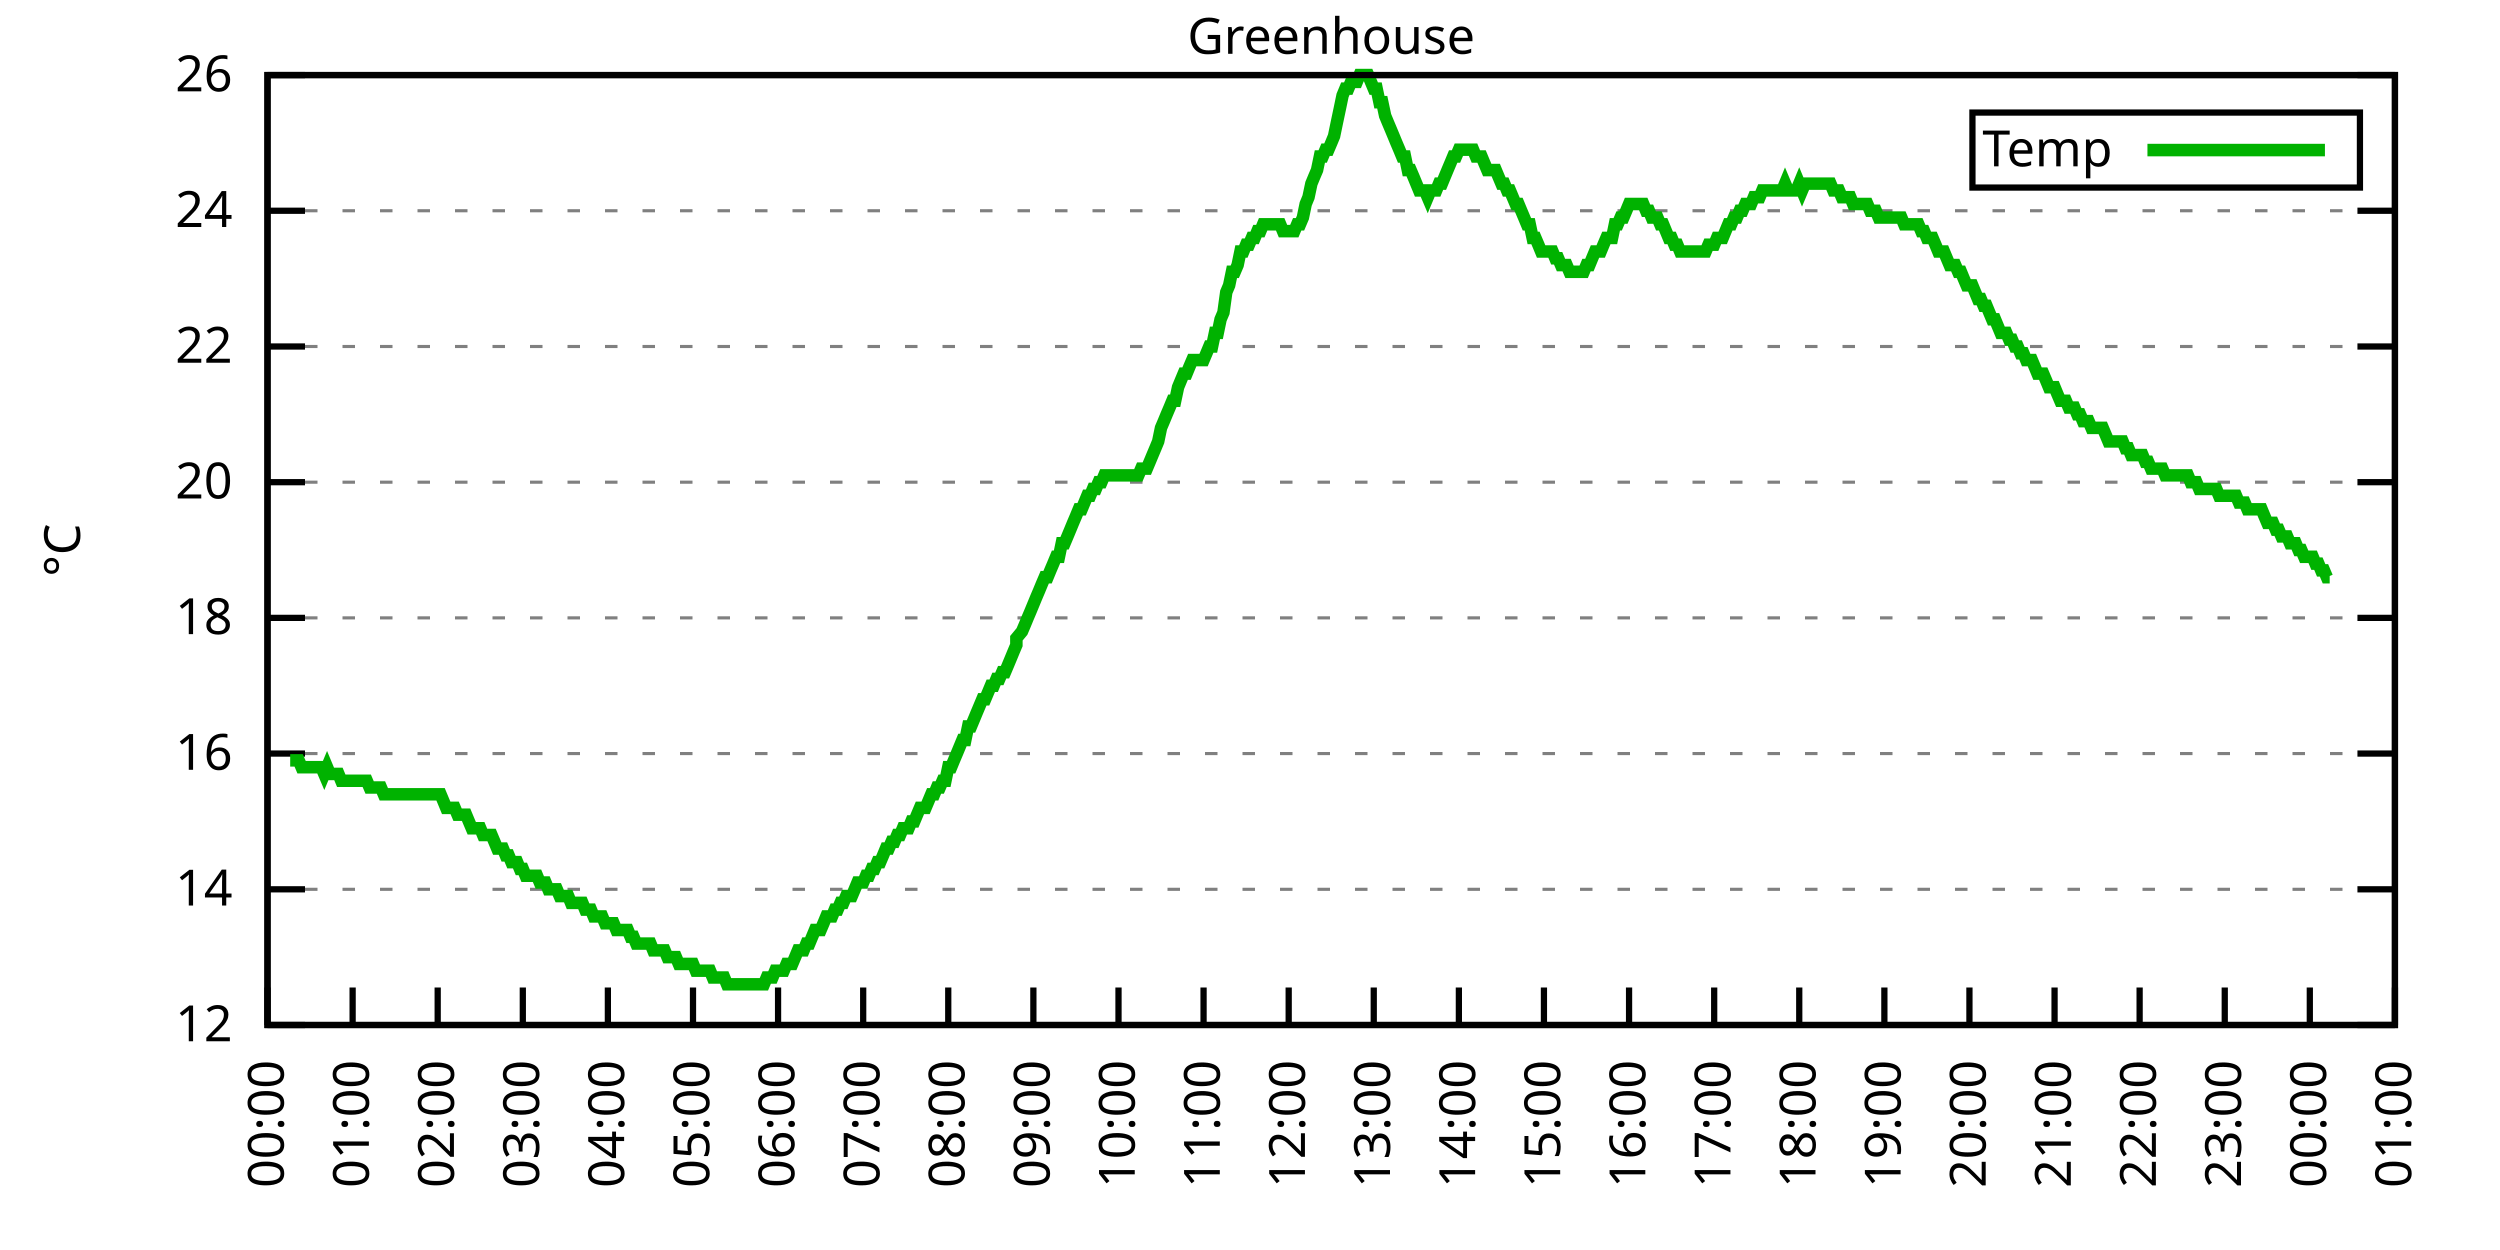
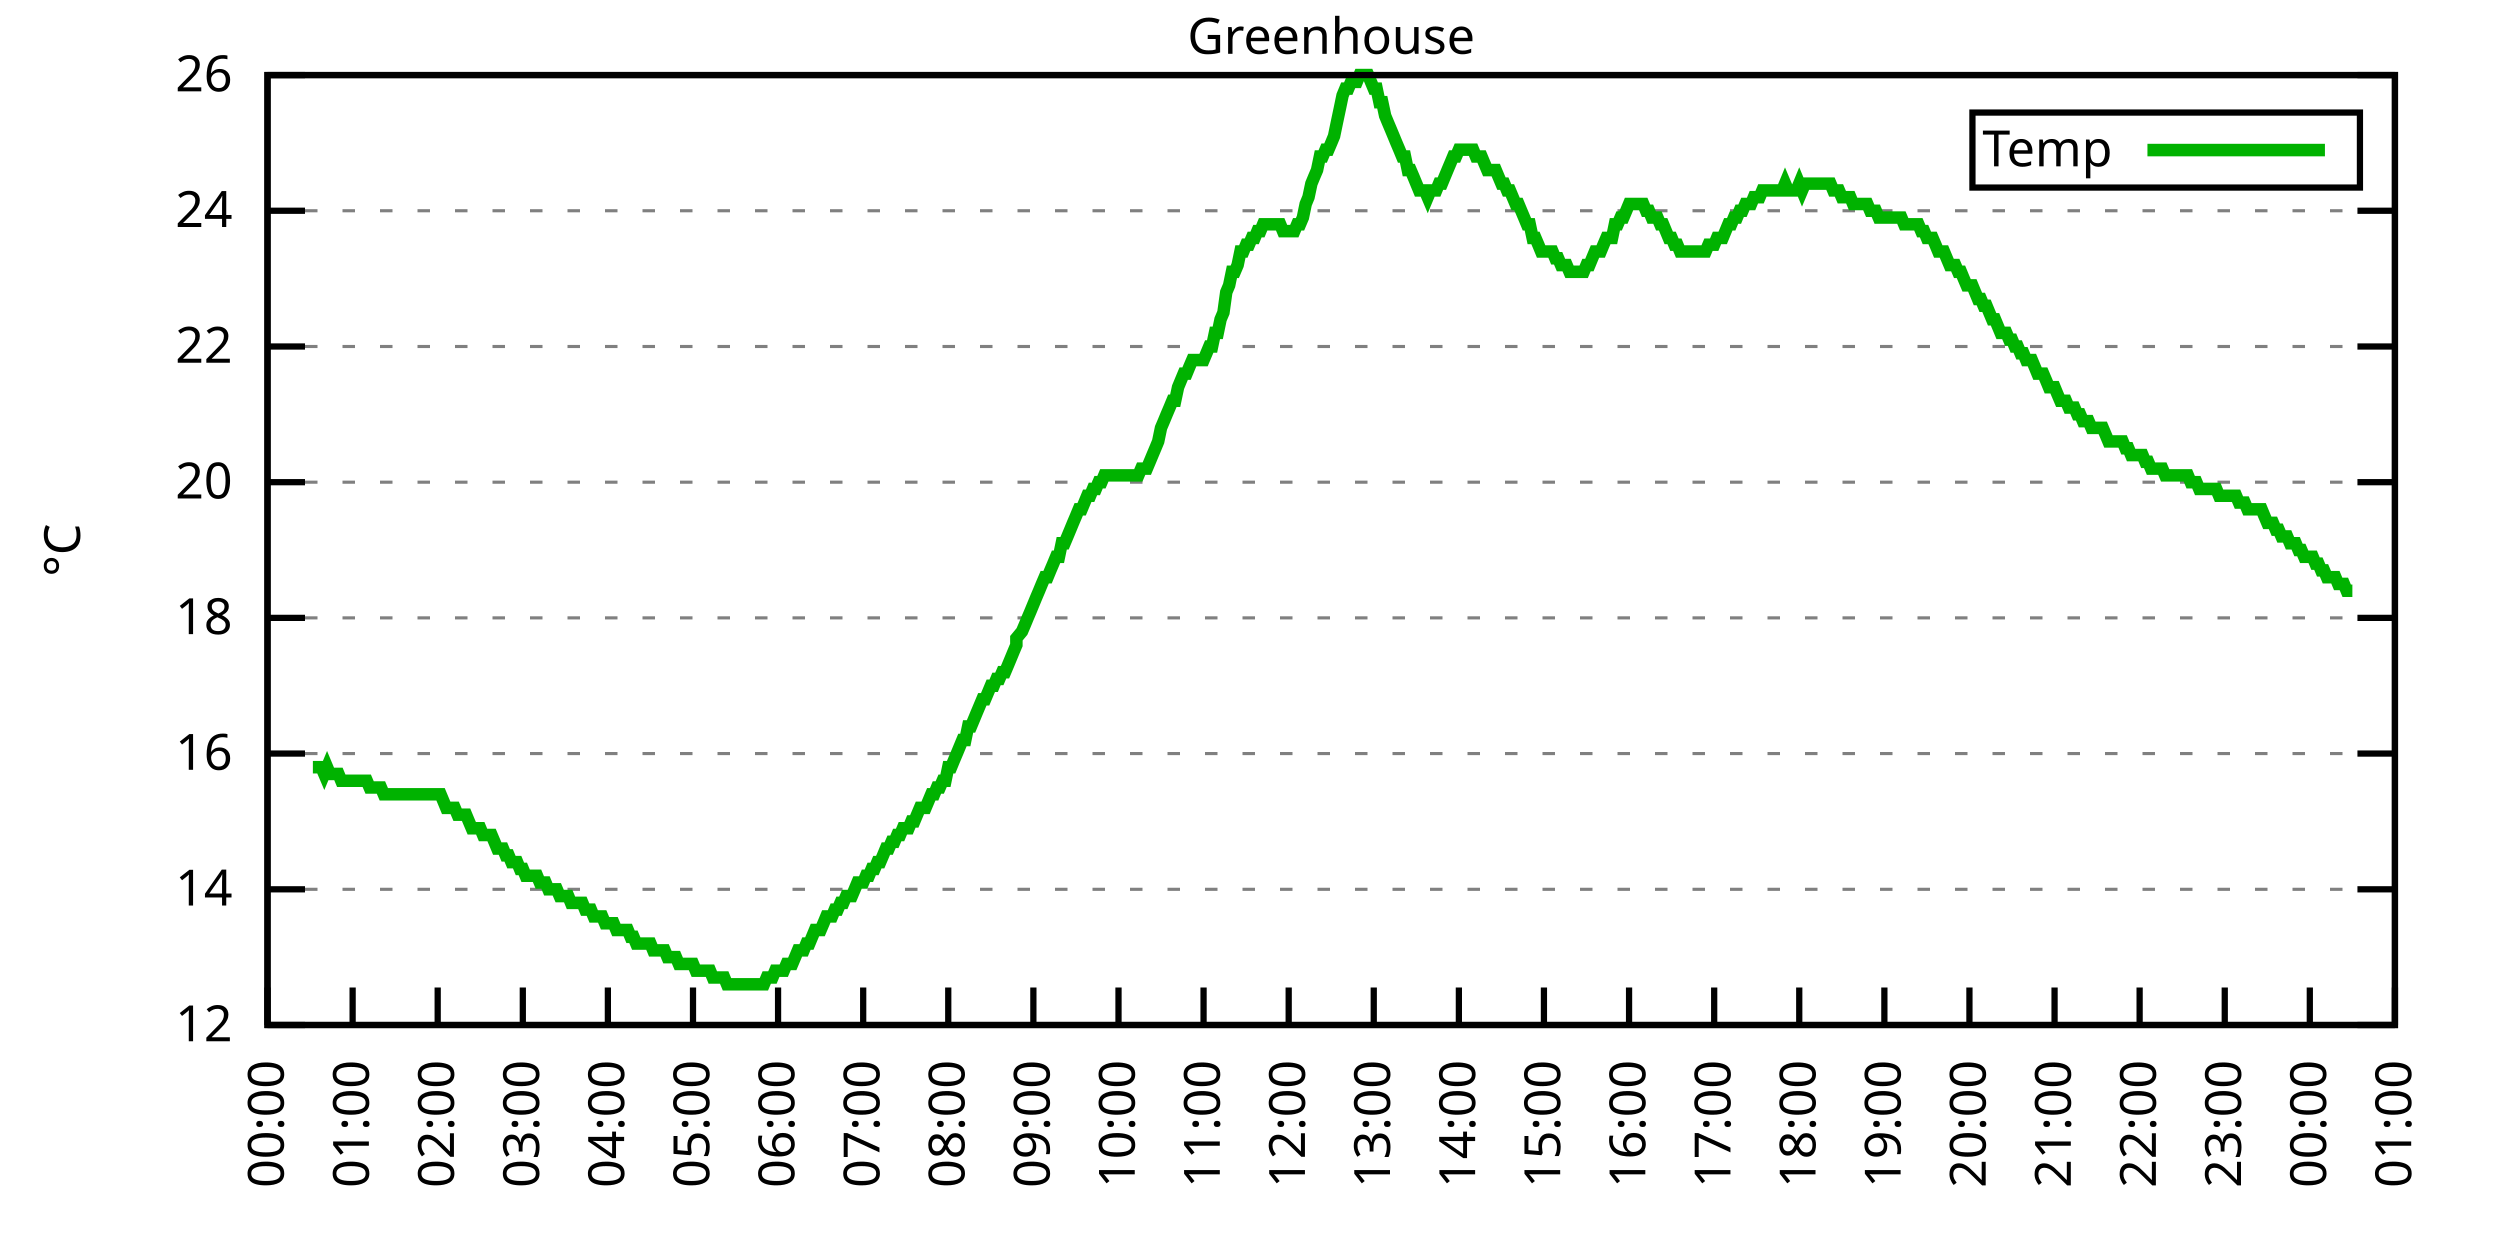
<svg xmlns="http://www.w3.org/2000/svg" xmlns:xlink="http://www.w3.org/1999/xlink" width="400" height="200" viewBox="0 0 400 200">
  <g id="gnuplot_canvas">
    <rect x="0" y="0" width="400" height="200" fill="none" />
    <defs>
      <circle id="gpDot" r="0.5" stroke-width="0.5" stroke="currentColor" />
      <path id="gpPt0" stroke-width="0.333" stroke="currentColor" d="M-1,0 h2 M0,-1 v2" />
      <path id="gpPt1" stroke-width="0.333" stroke="currentColor" d="M-1,-1 L1,1 M1,-1 L-1,1" />
      <path id="gpPt2" stroke-width="0.333" stroke="currentColor" d="M-1,0 L1,0 M0,-1 L0,1 M-1,-1 L1,1 M-1,1 L1,-1" />
      <rect id="gpPt3" stroke-width="0.333" stroke="currentColor" x="-1" y="-1" width="2" height="2" />
      <rect id="gpPt4" stroke-width="0.333" stroke="currentColor" fill="currentColor" x="-1" y="-1" width="2" height="2" />
      <circle id="gpPt5" stroke-width="0.333" stroke="currentColor" cx="0" cy="0" r="1" />
      <use xlink:href="#gpPt5" id="gpPt6" fill="currentColor" stroke="none" />
      <path id="gpPt7" stroke-width="0.333" stroke="currentColor" d="M0,-1.33 L-1.33,0.67 L1.33,0.67 z" />
      <use xlink:href="#gpPt7" id="gpPt8" fill="currentColor" stroke="none" />
      <use xlink:href="#gpPt7" id="gpPt9" stroke="currentColor" transform="rotate(180)" />
      <use xlink:href="#gpPt9" id="gpPt10" fill="currentColor" stroke="none" />
      <use xlink:href="#gpPt3" id="gpPt11" stroke="currentColor" transform="rotate(45)" />
      <use xlink:href="#gpPt11" id="gpPt12" fill="currentColor" stroke="none" />
      <path id="gpPt13" stroke-width="0.333" stroke="currentColor" d="M0,1.330 L1.265,0.411 L0.782,-1.067 L-0.782,-1.076 L-1.265,0.411 z" />
      <use xlink:href="#gpPt13" id="gpPt14" fill="currentColor" stroke="none" />
      <filter id="textbox" filterUnits="objectBoundingBox" x="0" y="0" height="1" width="1">
        <feFlood flood-color="white" flood-opacity="1" result="bgnd" />
        <feComposite in="SourceGraphic" in2="bgnd" operator="atop" />
      </filter>
      <filter id="greybox" filterUnits="objectBoundingBox" x="0" y="0" height="1" width="1">
        <feFlood flood-color="lightgrey" flood-opacity="1" result="grey" />
        <feComposite in="SourceGraphic" in2="grey" operator="atop" />
      </filter>
    </defs>
    <g fill="none" color="white" stroke="currentColor" stroke-width="1.00" stroke-linecap="butt" stroke-linejoin="miter">
</g>
    <g fill="none" color="black" stroke="currentColor" stroke-width="1.00" stroke-linecap="butt" stroke-linejoin="miter">
      <g stroke="none" shape-rendering="crispEdges">
        <polygon fill="rgb(255, 255, 255)" points="42.80,164.00 383.18,164.00 383.18,12.02 42.80,12.02 " />
      </g>
    </g>
    <g fill="none" color="black" stroke="currentColor" stroke-width="1.00" stroke-linecap="butt" stroke-linejoin="miter">
</g>
    <g fill="none" color="black" stroke="black" stroke-width="0.50" stroke-linecap="butt" stroke-linejoin="miter">
</g>
    <g fill="none" color="gray" stroke="currentColor" stroke-width="0.50" stroke-linecap="butt" stroke-linejoin="miter">
      <path stroke="gray" stroke-dasharray="2,4" class="gridline" d="M42.80,164.00 L383.19,164.00  " />
    </g>
    <g fill="none" color="gray" stroke="gray" stroke-width="1.00" stroke-linecap="butt" stroke-linejoin="miter">
</g>
    <g fill="none" color="black" stroke="currentColor" stroke-width="1.00" stroke-linecap="butt" stroke-linejoin="miter">
      <path stroke="black" d="M42.80,164.00 L48.80,164.00 M383.19,164.00 L377.19,164.00  " />
      <g transform="translate(37.20,166.60)" stroke="none" fill="black" font-family="Sans" font-size="8.00" text-anchor="end">
        <text>
          <tspan font-family="Sans"> 12</tspan>
        </text>
      </g>
    </g>
    <g fill="none" color="black" stroke="currentColor" stroke-width="1.00" stroke-linecap="butt" stroke-linejoin="miter">
</g>
    <g fill="none" color="black" stroke="black" stroke-width="0.50" stroke-linecap="butt" stroke-linejoin="miter">
</g>
    <g fill="none" color="gray" stroke="currentColor" stroke-width="0.50" stroke-linecap="butt" stroke-linejoin="miter">
      <path stroke="gray" stroke-dasharray="2,4" class="gridline" d="M42.80,142.29 L383.19,142.29  " />
    </g>
    <g fill="none" color="gray" stroke="gray" stroke-width="1.00" stroke-linecap="butt" stroke-linejoin="miter">
</g>
    <g fill="none" color="black" stroke="currentColor" stroke-width="1.00" stroke-linecap="butt" stroke-linejoin="miter">
      <path stroke="black" d="M42.80,142.29 L48.80,142.29 M383.19,142.29 L377.19,142.29  " />
      <g transform="translate(37.20,144.89)" stroke="none" fill="black" font-family="Sans" font-size="8.00" text-anchor="end">
        <text>
          <tspan font-family="Sans"> 14</tspan>
        </text>
      </g>
    </g>
    <g fill="none" color="black" stroke="currentColor" stroke-width="1.00" stroke-linecap="butt" stroke-linejoin="miter">
</g>
    <g fill="none" color="black" stroke="black" stroke-width="0.50" stroke-linecap="butt" stroke-linejoin="miter">
</g>
    <g fill="none" color="gray" stroke="currentColor" stroke-width="0.50" stroke-linecap="butt" stroke-linejoin="miter">
      <path stroke="gray" stroke-dasharray="2,4" class="gridline" d="M42.80,120.57 L383.19,120.57  " />
    </g>
    <g fill="none" color="gray" stroke="gray" stroke-width="1.00" stroke-linecap="butt" stroke-linejoin="miter">
</g>
    <g fill="none" color="black" stroke="currentColor" stroke-width="1.00" stroke-linecap="butt" stroke-linejoin="miter">
      <path stroke="black" d="M42.80,120.57 L48.80,120.57 M383.19,120.57 L377.19,120.57  " />
      <g transform="translate(37.20,123.17)" stroke="none" fill="black" font-family="Sans" font-size="8.00" text-anchor="end">
        <text>
          <tspan font-family="Sans"> 16</tspan>
        </text>
      </g>
    </g>
    <g fill="none" color="black" stroke="currentColor" stroke-width="1.00" stroke-linecap="butt" stroke-linejoin="miter">
</g>
    <g fill="none" color="black" stroke="black" stroke-width="0.50" stroke-linecap="butt" stroke-linejoin="miter">
</g>
    <g fill="none" color="gray" stroke="currentColor" stroke-width="0.50" stroke-linecap="butt" stroke-linejoin="miter">
      <path stroke="gray" stroke-dasharray="2,4" class="gridline" d="M42.80,98.86 L383.19,98.86  " />
    </g>
    <g fill="none" color="gray" stroke="gray" stroke-width="1.00" stroke-linecap="butt" stroke-linejoin="miter">
</g>
    <g fill="none" color="black" stroke="currentColor" stroke-width="1.00" stroke-linecap="butt" stroke-linejoin="miter">
      <path stroke="black" d="M42.80,98.86 L48.80,98.86 M383.19,98.86 L377.19,98.86  " />
      <g transform="translate(37.20,101.46)" stroke="none" fill="black" font-family="Sans" font-size="8.00" text-anchor="end">
        <text>
          <tspan font-family="Sans"> 18</tspan>
        </text>
      </g>
    </g>
    <g fill="none" color="black" stroke="currentColor" stroke-width="1.00" stroke-linecap="butt" stroke-linejoin="miter">
</g>
    <g fill="none" color="black" stroke="black" stroke-width="0.50" stroke-linecap="butt" stroke-linejoin="miter">
</g>
    <g fill="none" color="gray" stroke="currentColor" stroke-width="0.50" stroke-linecap="butt" stroke-linejoin="miter">
      <path stroke="gray" stroke-dasharray="2,4" class="gridline" d="M42.80,77.15 L383.19,77.15  " />
    </g>
    <g fill="none" color="gray" stroke="gray" stroke-width="1.00" stroke-linecap="butt" stroke-linejoin="miter">
</g>
    <g fill="none" color="black" stroke="currentColor" stroke-width="1.00" stroke-linecap="butt" stroke-linejoin="miter">
      <path stroke="black" d="M42.80,77.15 L48.80,77.15 M383.19,77.15 L377.19,77.15  " />
      <g transform="translate(37.20,79.75)" stroke="none" fill="black" font-family="Sans" font-size="8.00" text-anchor="end">
        <text>
          <tspan font-family="Sans"> 20</tspan>
        </text>
      </g>
    </g>
    <g fill="none" color="black" stroke="currentColor" stroke-width="1.00" stroke-linecap="butt" stroke-linejoin="miter">
</g>
    <g fill="none" color="black" stroke="black" stroke-width="0.50" stroke-linecap="butt" stroke-linejoin="miter">
</g>
    <g fill="none" color="gray" stroke="currentColor" stroke-width="0.50" stroke-linecap="butt" stroke-linejoin="miter">
      <path stroke="gray" stroke-dasharray="2,4" class="gridline" d="M42.80,55.44 L383.19,55.44  " />
    </g>
    <g fill="none" color="gray" stroke="gray" stroke-width="1.00" stroke-linecap="butt" stroke-linejoin="miter">
</g>
    <g fill="none" color="black" stroke="currentColor" stroke-width="1.00" stroke-linecap="butt" stroke-linejoin="miter">
      <path stroke="black" d="M42.80,55.44 L48.80,55.44 M383.19,55.44 L377.19,55.44  " />
      <g transform="translate(37.20,58.04)" stroke="none" fill="black" font-family="Sans" font-size="8.00" text-anchor="end">
        <text>
          <tspan font-family="Sans"> 22</tspan>
        </text>
      </g>
    </g>
    <g fill="none" color="black" stroke="currentColor" stroke-width="1.00" stroke-linecap="butt" stroke-linejoin="miter">
</g>
    <g fill="none" color="black" stroke="black" stroke-width="0.50" stroke-linecap="butt" stroke-linejoin="miter">
</g>
    <g fill="none" color="gray" stroke="currentColor" stroke-width="0.50" stroke-linecap="butt" stroke-linejoin="miter">
      <path stroke="gray" stroke-dasharray="2,4" class="gridline" d="M42.80,33.72 L383.19,33.72  " />
    </g>
    <g fill="none" color="gray" stroke="gray" stroke-width="1.00" stroke-linecap="butt" stroke-linejoin="miter">
</g>
    <g fill="none" color="black" stroke="currentColor" stroke-width="1.00" stroke-linecap="butt" stroke-linejoin="miter">
      <path stroke="black" d="M42.80,33.72 L48.80,33.72 M383.19,33.72 L377.19,33.72  " />
      <g transform="translate(37.20,36.32)" stroke="none" fill="black" font-family="Sans" font-size="8.00" text-anchor="end">
        <text>
          <tspan font-family="Sans"> 24</tspan>
        </text>
      </g>
    </g>
    <g fill="none" color="black" stroke="currentColor" stroke-width="1.00" stroke-linecap="butt" stroke-linejoin="miter">
</g>
    <g fill="none" color="black" stroke="black" stroke-width="0.50" stroke-linecap="butt" stroke-linejoin="miter">
</g>
    <g fill="none" color="gray" stroke="currentColor" stroke-width="0.50" stroke-linecap="butt" stroke-linejoin="miter">
      <path stroke="gray" stroke-dasharray="2,4" class="gridline" d="M42.80,12.01 L383.19,12.01  " />
    </g>
    <g fill="none" color="gray" stroke="gray" stroke-width="1.00" stroke-linecap="butt" stroke-linejoin="miter">
</g>
    <g fill="none" color="black" stroke="currentColor" stroke-width="1.00" stroke-linecap="butt" stroke-linejoin="miter">
      <path stroke="black" d="M42.80,12.01 L48.80,12.01 M383.19,12.01 L377.19,12.01  " />
      <g transform="translate(37.20,14.61)" stroke="none" fill="black" font-family="Sans" font-size="8.00" text-anchor="end">
        <text>
          <tspan font-family="Sans"> 26</tspan>
        </text>
      </g>
    </g>
    <g fill="none" color="black" stroke="currentColor" stroke-width="1.00" stroke-linecap="butt" stroke-linejoin="miter">
      <path stroke="black" d="M42.80,164.00 L42.80,158.00  " />
      <g transform="translate(45.40,169.60) rotate(270.00)" stroke="none" fill="black" font-family="Sans" font-size="8.00" text-anchor="end">
        <text>
          <tspan font-family="Sans">00:00</tspan>
        </text>
      </g>
    </g>
    <g fill="none" color="black" stroke="currentColor" stroke-width="1.00" stroke-linecap="butt" stroke-linejoin="miter">
      <path stroke="black" d="M56.42,164.00 L56.42,158.00  " />
      <g transform="translate(59.02,169.60) rotate(270.00)" stroke="none" fill="black" font-family="Sans" font-size="8.00" text-anchor="end">
        <text>
          <tspan font-family="Sans">01:00</tspan>
        </text>
      </g>
    </g>
    <g fill="none" color="black" stroke="currentColor" stroke-width="1.00" stroke-linecap="butt" stroke-linejoin="miter">
      <path stroke="black" d="M70.03,164.00 L70.03,158.00  " />
      <g transform="translate(72.63,169.60) rotate(270.00)" stroke="none" fill="black" font-family="Sans" font-size="8.00" text-anchor="end">
        <text>
          <tspan font-family="Sans">02:00</tspan>
        </text>
      </g>
    </g>
    <g fill="none" color="black" stroke="currentColor" stroke-width="1.00" stroke-linecap="butt" stroke-linejoin="miter">
      <path stroke="black" d="M83.65,164.00 L83.65,158.00  " />
      <g transform="translate(86.25,169.60) rotate(270.00)" stroke="none" fill="black" font-family="Sans" font-size="8.00" text-anchor="end">
        <text>
          <tspan font-family="Sans">03:00</tspan>
        </text>
      </g>
    </g>
    <g fill="none" color="black" stroke="currentColor" stroke-width="1.00" stroke-linecap="butt" stroke-linejoin="miter">
      <path stroke="black" d="M97.26,164.00 L97.26,158.00  " />
      <g transform="translate(99.86,169.60) rotate(270.00)" stroke="none" fill="black" font-family="Sans" font-size="8.00" text-anchor="end">
        <text>
          <tspan font-family="Sans">04:00</tspan>
        </text>
      </g>
    </g>
    <g fill="none" color="black" stroke="currentColor" stroke-width="1.00" stroke-linecap="butt" stroke-linejoin="miter">
      <path stroke="black" d="M110.88,164.00 L110.88,158.00  " />
      <g transform="translate(113.48,169.60) rotate(270.00)" stroke="none" fill="black" font-family="Sans" font-size="8.00" text-anchor="end">
        <text>
          <tspan font-family="Sans">05:00</tspan>
        </text>
      </g>
    </g>
    <g fill="none" color="black" stroke="currentColor" stroke-width="1.00" stroke-linecap="butt" stroke-linejoin="miter">
      <path stroke="black" d="M124.49,164.00 L124.49,158.00  " />
      <g transform="translate(127.09,169.60) rotate(270.00)" stroke="none" fill="black" font-family="Sans" font-size="8.00" text-anchor="end">
        <text>
          <tspan font-family="Sans">06:00</tspan>
        </text>
      </g>
    </g>
    <g fill="none" color="black" stroke="currentColor" stroke-width="1.00" stroke-linecap="butt" stroke-linejoin="miter">
      <path stroke="black" d="M138.11,164.00 L138.11,158.00  " />
      <g transform="translate(140.71,169.60) rotate(270.00)" stroke="none" fill="black" font-family="Sans" font-size="8.00" text-anchor="end">
        <text>
          <tspan font-family="Sans">07:00</tspan>
        </text>
      </g>
    </g>
    <g fill="none" color="black" stroke="currentColor" stroke-width="1.00" stroke-linecap="butt" stroke-linejoin="miter">
      <path stroke="black" d="M151.72,164.00 L151.72,158.00  " />
      <g transform="translate(154.32,169.60) rotate(270.00)" stroke="none" fill="black" font-family="Sans" font-size="8.00" text-anchor="end">
        <text>
          <tspan font-family="Sans">08:00</tspan>
        </text>
      </g>
    </g>
    <g fill="none" color="black" stroke="currentColor" stroke-width="1.00" stroke-linecap="butt" stroke-linejoin="miter">
      <path stroke="black" d="M165.34,164.00 L165.34,158.00  " />
      <g transform="translate(167.94,169.60) rotate(270.00)" stroke="none" fill="black" font-family="Sans" font-size="8.00" text-anchor="end">
        <text>
          <tspan font-family="Sans">09:00</tspan>
        </text>
      </g>
    </g>
    <g fill="none" color="black" stroke="currentColor" stroke-width="1.00" stroke-linecap="butt" stroke-linejoin="miter">
      <path stroke="black" d="M178.96,164.00 L178.96,158.00  " />
      <g transform="translate(181.56,169.60) rotate(270.00)" stroke="none" fill="black" font-family="Sans" font-size="8.00" text-anchor="end">
        <text>
          <tspan font-family="Sans">10:00</tspan>
        </text>
      </g>
    </g>
    <g fill="none" color="black" stroke="currentColor" stroke-width="1.00" stroke-linecap="butt" stroke-linejoin="miter">
      <path stroke="black" d="M192.57,164.00 L192.57,158.00  " />
      <g transform="translate(195.17,169.60) rotate(270.00)" stroke="none" fill="black" font-family="Sans" font-size="8.00" text-anchor="end">
        <text>
          <tspan font-family="Sans">11:00</tspan>
        </text>
      </g>
    </g>
    <g fill="none" color="black" stroke="currentColor" stroke-width="1.00" stroke-linecap="butt" stroke-linejoin="miter">
      <path stroke="black" d="M206.19,164.00 L206.19,158.00  " />
      <g transform="translate(208.79,169.60) rotate(270.00)" stroke="none" fill="black" font-family="Sans" font-size="8.00" text-anchor="end">
        <text>
          <tspan font-family="Sans">12:00</tspan>
        </text>
      </g>
    </g>
    <g fill="none" color="black" stroke="currentColor" stroke-width="1.00" stroke-linecap="butt" stroke-linejoin="miter">
      <path stroke="black" d="M219.80,164.00 L219.80,158.00  " />
      <g transform="translate(222.40,169.60) rotate(270.00)" stroke="none" fill="black" font-family="Sans" font-size="8.00" text-anchor="end">
        <text>
          <tspan font-family="Sans">13:00</tspan>
        </text>
      </g>
    </g>
    <g fill="none" color="black" stroke="currentColor" stroke-width="1.00" stroke-linecap="butt" stroke-linejoin="miter">
      <path stroke="black" d="M233.42,164.00 L233.42,158.00  " />
      <g transform="translate(236.02,169.60) rotate(270.00)" stroke="none" fill="black" font-family="Sans" font-size="8.00" text-anchor="end">
        <text>
          <tspan font-family="Sans">14:00</tspan>
        </text>
      </g>
    </g>
    <g fill="none" color="black" stroke="currentColor" stroke-width="1.00" stroke-linecap="butt" stroke-linejoin="miter">
      <path stroke="black" d="M247.03,164.00 L247.03,158.00  " />
      <g transform="translate(249.63,169.60) rotate(270.00)" stroke="none" fill="black" font-family="Sans" font-size="8.00" text-anchor="end">
        <text>
          <tspan font-family="Sans">15:00</tspan>
        </text>
      </g>
    </g>
    <g fill="none" color="black" stroke="currentColor" stroke-width="1.00" stroke-linecap="butt" stroke-linejoin="miter">
      <path stroke="black" d="M260.65,164.00 L260.65,158.00  " />
      <g transform="translate(263.25,169.60) rotate(270.00)" stroke="none" fill="black" font-family="Sans" font-size="8.00" text-anchor="end">
        <text>
          <tspan font-family="Sans">16:00</tspan>
        </text>
      </g>
    </g>
    <g fill="none" color="black" stroke="currentColor" stroke-width="1.00" stroke-linecap="butt" stroke-linejoin="miter">
      <path stroke="black" d="M274.27,164.00 L274.27,158.00  " />
      <g transform="translate(276.87,169.60) rotate(270.00)" stroke="none" fill="black" font-family="Sans" font-size="8.00" text-anchor="end">
        <text>
          <tspan font-family="Sans">17:00</tspan>
        </text>
      </g>
    </g>
    <g fill="none" color="black" stroke="currentColor" stroke-width="1.00" stroke-linecap="butt" stroke-linejoin="miter">
      <path stroke="black" d="M287.88,164.00 L287.88,158.00  " />
      <g transform="translate(290.48,169.60) rotate(270.00)" stroke="none" fill="black" font-family="Sans" font-size="8.00" text-anchor="end">
        <text>
          <tspan font-family="Sans">18:00</tspan>
        </text>
      </g>
    </g>
    <g fill="none" color="black" stroke="currentColor" stroke-width="1.00" stroke-linecap="butt" stroke-linejoin="miter">
      <path stroke="black" d="M301.50,164.00 L301.50,158.00  " />
      <g transform="translate(304.10,169.60) rotate(270.00)" stroke="none" fill="black" font-family="Sans" font-size="8.00" text-anchor="end">
        <text>
          <tspan font-family="Sans">19:00</tspan>
        </text>
      </g>
    </g>
    <g fill="none" color="black" stroke="currentColor" stroke-width="1.00" stroke-linecap="butt" stroke-linejoin="miter">
      <path stroke="black" d="M315.11,164.00 L315.11,158.00  " />
      <g transform="translate(317.71,169.60) rotate(270.00)" stroke="none" fill="black" font-family="Sans" font-size="8.00" text-anchor="end">
        <text>
          <tspan font-family="Sans">20:00</tspan>
        </text>
      </g>
    </g>
    <g fill="none" color="black" stroke="currentColor" stroke-width="1.00" stroke-linecap="butt" stroke-linejoin="miter">
      <path stroke="black" d="M328.73,164.00 L328.73,158.00  " />
      <g transform="translate(331.33,169.60) rotate(270.00)" stroke="none" fill="black" font-family="Sans" font-size="8.00" text-anchor="end">
        <text>
          <tspan font-family="Sans">21:00</tspan>
        </text>
      </g>
    </g>
    <g fill="none" color="black" stroke="currentColor" stroke-width="1.00" stroke-linecap="butt" stroke-linejoin="miter">
      <path stroke="black" d="M342.34,164.00 L342.34,158.00  " />
      <g transform="translate(344.94,169.60) rotate(270.00)" stroke="none" fill="black" font-family="Sans" font-size="8.00" text-anchor="end">
        <text>
          <tspan font-family="Sans">22:00</tspan>
        </text>
      </g>
    </g>
    <g fill="none" color="black" stroke="currentColor" stroke-width="1.00" stroke-linecap="butt" stroke-linejoin="miter">
      <path stroke="black" d="M355.96,164.00 L355.96,158.00  " />
      <g transform="translate(358.56,169.60) rotate(270.00)" stroke="none" fill="black" font-family="Sans" font-size="8.00" text-anchor="end">
        <text>
          <tspan font-family="Sans">23:00</tspan>
        </text>
      </g>
    </g>
    <g fill="none" color="black" stroke="currentColor" stroke-width="1.00" stroke-linecap="butt" stroke-linejoin="miter">
      <path stroke="black" d="M369.57,164.00 L369.57,158.00  " />
      <g transform="translate(372.17,169.60) rotate(270.00)" stroke="none" fill="black" font-family="Sans" font-size="8.00" text-anchor="end">
        <text>
          <tspan font-family="Sans">00:00</tspan>
        </text>
      </g>
    </g>
    <g fill="none" color="black" stroke="currentColor" stroke-width="1.00" stroke-linecap="butt" stroke-linejoin="miter">
      <path stroke="black" d="M383.19,164.00 L383.19,158.00  " />
      <g transform="translate(385.79,169.60) rotate(270.00)" stroke="none" fill="black" font-family="Sans" font-size="8.00" text-anchor="end">
        <text>
          <tspan font-family="Sans">01:00</tspan>
        </text>
      </g>
    </g>
    <g fill="none" color="black" stroke="currentColor" stroke-width="1.00" stroke-linecap="butt" stroke-linejoin="miter">
</g>
    <g fill="none" color="black" stroke="currentColor" stroke-width="1.00" stroke-linecap="butt" stroke-linejoin="miter">
      <path stroke="black" d="M42.80,12.01 L42.80,164.00 L383.19,164.00 L383.19,12.01 L42.80,12.01 Z  " />
    </g>
    <g fill="none" color="black" stroke="currentColor" stroke-width="1.00" stroke-linecap="butt" stroke-linejoin="miter">
</g>
    <g fill="none" color="black" stroke="currentColor" stroke-width="1.00" stroke-linecap="butt" stroke-linejoin="miter">
      <path stroke="black" d="M315.59,30.01 L315.59,18.01 L377.59,18.01 L377.59,30.01 L315.59,30.01 Z  " />
    </g>
    <g id="Greenhouse_plot_1">
      <g fill="none" color="white" stroke="black" stroke-width="2.00" stroke-linecap="butt" stroke-linejoin="miter">
</g>
      <g fill="none" color="black" stroke="currentColor" stroke-width="2.00" stroke-linecap="butt" stroke-linejoin="miter">
        <g transform="translate(337.99,26.61)" stroke="none" fill="black" font-family="Sans" font-size="8.00" text-anchor="end">
          <text>
            <tspan font-family="Sans">Temp</tspan>
          </text>
        </g>
      </g>
      <g fill="none" color="black" stroke="currentColor" stroke-width="2.00" stroke-linecap="butt" stroke-linejoin="miter">
-         <path stroke="rgb(  0, 178,   0)" d="M343.59,24.01 L371.99,24.01 M46.43,121.66 L46.88,121.66 L47.34,121.66 L47.79,121.66 L48.25,122.75 L48.70,122.75   L49.15,122.75 L49.61,122.75 L50.06,122.75 L50.52,122.75 L50.97,122.75 L51.42,122.75 L51.88,123.83 L52.33,122.75   L52.78,123.83 L53.24,123.83 L53.69,123.83 L54.15,123.83 L54.60,124.92 L55.05,124.92 L55.51,124.92 L55.96,124.92   L56.42,124.92 L56.87,124.92 L57.32,124.92 L57.78,124.92 L58.23,124.92 L58.68,124.92 L59.14,126.00 L59.59,126.00   L60.05,126.00 L60.50,126.00 L60.95,126.00 L61.41,127.09 L61.86,127.09 L62.32,127.09 L62.77,127.09 L63.22,127.09   L63.68,127.09 L64.13,127.09 L64.58,127.09 L65.04,127.09 L65.49,127.09 L65.95,127.09 L66.40,127.09 L66.85,127.09   L67.31,127.09 L67.76,127.09 L68.22,127.09 L68.67,127.09 L69.12,127.09 L69.58,127.09 L70.03,127.09 L70.49,127.09   L70.94,128.17 L71.39,129.26 L71.85,129.26 L72.30,129.26 L72.75,129.26 L73.21,130.35 L73.66,130.35 L74.12,130.35   L74.57,130.35 L75.02,131.43 L75.48,132.52 L75.93,132.52 L76.39,132.52 L76.84,132.52 L77.29,133.60 L77.75,133.60   L78.20,133.60 L78.65,133.60 L79.11,134.69 L79.56,135.77 L80.02,135.77 L80.47,135.77 L80.92,136.86 L81.38,136.86   L81.83,137.94 L82.29,137.94 L82.74,137.94 L83.19,139.03 L83.65,139.03 L84.10,140.12 L84.55,140.12 L85.01,140.12   L85.46,140.12 L85.92,140.12 L86.37,141.20 L86.82,141.20 L87.28,141.20 L87.73,142.29 L88.19,142.29 L88.64,142.29   L89.09,142.29 L89.55,143.37 L90.00,143.37 L90.45,143.37 L90.91,143.37 L91.36,144.46 L91.82,144.46 L92.27,144.46   L92.72,144.46 L93.18,144.46 L93.63,145.54 L94.09,145.54 L94.54,145.54 L94.99,146.63 L95.45,146.63 L95.90,146.63   L96.35,146.63 L96.81,147.72 L97.26,147.72 L97.72,147.72 L98.17,147.72 L98.62,148.80 L99.08,148.80 L99.53,148.80   L99.99,148.80 L100.44,148.80 L100.89,149.89 L101.35,149.89 L101.80,150.97 L102.25,150.97 L102.71,150.97 L103.16,150.97   L103.62,150.97 L104.07,150.97 L104.52,152.06 L104.98,152.06 L105.43,152.06 L105.89,152.06 L106.34,152.06 L106.79,153.14   L107.25,153.14 L107.70,153.14 L108.15,153.14 L108.61,154.23 L109.06,154.23 L109.52,154.23 L109.97,154.23 L110.42,154.23   L110.88,154.23 L111.33,155.31 L111.79,155.31 L112.24,155.31 L112.69,155.31 L113.15,155.31 L113.60,155.31 L114.05,156.40   L114.51,156.40 L114.96,156.40 L115.42,156.40 L115.87,156.40 L116.32,157.49 L116.78,157.49 L117.23,157.49 L117.69,157.49   L118.14,157.49 L118.59,157.49 L119.05,157.49 L119.50,157.49 L119.96,157.49 L120.41,157.49 L120.86,157.49 L121.32,157.49   L121.77,157.49 L122.22,157.49 L122.68,156.40 L123.13,156.40 L123.59,156.40 L124.04,155.31 L124.49,155.31 L124.95,155.31   L125.40,155.31 L125.86,154.23 L126.31,154.23 L126.76,154.23 L127.22,153.14 L127.67,152.06 L128.12,152.06 L128.58,152.06   L129.03,150.97 L129.49,150.97 L129.94,149.89 L130.39,148.80 L130.85,148.80 L131.30,148.80 L131.76,147.72 L132.21,146.63   L132.66,146.63 L133.12,146.63 L133.57,145.54 L134.02,145.54 L134.48,144.46 L134.93,144.46 L135.39,143.37 L135.84,143.37   L136.29,143.37 L136.75,142.29 L137.20,141.20 L137.66,141.20 L138.11,141.20 L138.56,140.12 L139.02,140.12 L139.47,139.03   L139.92,139.03 L140.38,137.94 L140.83,137.94 L141.29,136.86 L141.74,135.77 L142.19,135.77 L142.65,134.69 L143.10,134.69   L143.56,133.60 L144.01,133.60 L144.46,132.52 L144.92,132.52 L145.37,132.52 L145.82,131.43 L146.28,131.43 L146.73,130.35   L147.19,129.26 L147.64,129.26 L148.09,129.26 L148.55,128.17 L149.00,127.09 L149.46,127.09 L149.91,126.00 L150.36,126.00   L150.82,124.92 L151.27,124.92 L151.72,122.75 L152.18,122.75 L152.63,121.66 L153.09,120.57 L153.54,119.49 L153.99,118.40   L154.45,118.40 L154.90,116.23 L155.36,116.23 L155.81,115.15 L156.26,114.06 L156.72,112.97 L157.17,111.89 L157.62,111.89   L158.08,110.80 L158.53,109.72 L158.99,109.72 L159.44,108.63 L159.89,108.63 L160.35,107.55 L160.80,107.55 L161.26,106.46   L161.71,105.38 L162.16,104.29 L162.62,103.20 L162.62,102.12 L163.52,101.03 L163.98,99.95 L164.43,98.86 L164.89,97.78   L165.34,96.69 L165.79,95.60 L166.25,94.52 L166.70,93.43 L167.16,92.35 L167.61,92.35 L168.06,91.26 L168.52,90.18   L168.97,89.09 L169.43,89.09 L169.88,86.92 L170.33,86.92 L170.79,85.83 L171.24,84.75 L171.69,83.66 L172.15,82.58   L172.60,81.49 L173.06,81.49 L173.51,80.41 L173.96,79.32 L174.42,79.32 L174.87,78.23 L175.33,78.23 L175.78,77.15   L176.23,77.15 L176.69,76.06 L177.14,76.06 L177.59,76.06 L178.05,76.06 L178.50,76.06 L178.96,76.06 L179.41,76.06   L179.86,76.06 L180.32,76.06 L180.77,76.06 L181.23,76.06 L181.68,76.06 L182.13,76.06 L182.59,74.98 L183.04,74.98   L183.49,74.98 L183.95,73.89 L184.40,72.81 L184.86,71.72 L185.31,70.63 L185.76,68.46 L186.22,67.38 L186.67,66.29   L187.13,65.21 L187.58,64.12 L188.03,64.12 L188.49,61.95 L188.94,60.86 L189.39,59.78 L189.85,59.78 L190.30,58.69   L190.76,57.61 L191.21,57.61 L191.66,57.61 L192.12,57.61 L192.57,57.61 L193.03,56.52 L193.48,55.44 L193.93,55.44   L194.39,53.26 L194.84,53.26 L195.29,51.09 L195.75,50.01 L196.20,46.75 L196.66,45.66 L197.11,43.49 L197.56,43.49   L198.02,42.41 L198.47,40.24 L198.93,40.24 L199.38,39.15 L199.83,39.15 L200.29,38.07 L200.74,38.07 L201.19,36.98   L201.65,36.98 L202.10,35.89 L202.56,35.89 L203.01,35.89 L203.46,35.89 L203.92,35.89 L204.37,35.89 L204.83,35.89   L205.28,36.98 L205.73,36.98 L206.19,36.98 L206.64,36.98 L207.09,36.98 L207.55,35.89 L208.00,35.89 L208.46,34.81   L208.91,32.64 L209.36,31.55 L209.82,29.38 L210.27,28.29 L210.73,27.21 L211.18,25.04 L211.63,25.04 L212.09,23.95   L212.54,23.95 L213.00,22.87 L213.45,21.78 L213.90,19.61 L214.36,17.44 L214.81,15.27 L215.26,14.18 L215.72,14.18   L216.17,13.10 L216.63,13.10 L217.08,13.10 L217.53,12.01 L217.99,12.01 L218.44,12.01 L218.90,12.01 L219.35,13.10   L219.80,14.18 L220.26,14.18 L220.71,16.35 L221.16,16.35 L221.62,18.52 L222.07,19.61 L222.53,20.70 L222.98,21.78   L223.43,22.87 L223.89,23.95 L224.34,25.04 L224.80,25.04 L225.25,27.21 L225.70,27.21 L226.16,28.29 L226.61,29.38   L227.06,30.47 L227.52,30.47 L227.97,30.47 L228.43,31.55 L228.88,30.47 L229.33,30.47 L229.79,30.47 L230.24,29.38   L230.70,29.38 L231.15,28.29 L231.60,27.21 L232.06,26.12 L232.51,25.04 L232.96,25.04 L233.42,23.95 L233.87,23.95   L234.33,23.95 L234.78,23.95 L235.23,23.95 L235.69,23.95 L236.14,25.04 L236.60,25.04 L237.05,25.04 L237.50,26.12   L237.96,27.21 L238.41,27.21 L238.86,27.21 L239.32,27.21 L239.77,28.29 L240.23,29.38 L240.68,29.38 L241.13,30.47   L241.59,30.47 L242.04,31.55 L242.50,32.64 L242.95,32.64 L243.40,33.72 L243.86,34.81 L244.31,35.89 L244.76,35.89   L245.22,38.07 L245.67,38.07 L246.13,39.15 L246.58,40.24 L247.03,40.24 L247.49,40.24 L247.94,40.24 L248.40,40.24   L248.85,41.32 L249.30,41.32 L249.76,42.41 L250.21,42.41 L250.66,42.41 L251.12,43.49 L251.57,43.49 L252.03,43.49   L252.48,43.49 L252.93,43.49 L253.39,43.49 L253.84,42.41 L254.30,42.41 L254.75,41.32 L255.20,40.24 L255.66,40.24   L256.11,40.24 L256.56,39.15 L257.02,38.07 L257.47,38.07 L257.93,38.07 L258.38,35.89 L258.83,35.89 L259.29,34.81   L259.74,34.81 L260.20,33.72 L260.65,32.64 L261.10,32.64 L261.56,32.64 L262.01,32.64 L262.47,32.64 L262.92,32.64   L263.37,33.72 L263.83,33.72 L264.28,34.81 L264.73,34.81 L265.19,34.81 L265.64,35.89 L266.10,35.89 L266.55,36.98   L267.00,38.07 L267.46,38.07 L267.91,39.15 L268.37,39.15 L268.82,40.24 L269.27,40.24 L269.73,40.24 L270.18,40.24   L270.63,40.24 L271.09,40.24 L271.54,40.24 L272.00,40.24 L272.45,40.24 L272.90,40.24 L273.36,39.15 L273.81,39.15   L274.27,39.15 L274.72,38.07 L275.17,38.07 L275.63,38.07 L276.08,36.98 L276.53,35.89 L276.99,35.89 L277.44,34.81   L277.90,34.81 L278.35,33.72 L278.80,33.72 L279.26,32.64 L279.71,32.64 L280.17,32.64 L280.62,31.55 L281.07,31.55   L281.53,31.55 L281.98,30.47 L282.43,30.47 L282.89,30.47 L283.34,30.47 L283.80,30.47 L284.25,30.47 L284.70,30.47   L285.16,30.47 L285.61,29.38 L286.07,30.47 L286.52,30.47 L286.97,30.47 L287.43,30.47 L287.88,29.38 L288.33,30.47   L288.79,29.38 L289.24,29.38 L289.70,29.38 L290.15,29.38 L290.60,29.38 L291.06,29.38 L291.51,29.38 L291.97,29.38   L292.42,29.38 L292.87,29.38 L293.33,30.47 L293.78,30.47 L294.23,30.47 L294.69,31.55 L295.14,31.55 L295.60,31.55   L296.05,31.55 L296.50,32.64 L296.96,32.64 L297.41,32.64 L297.87,32.64 L298.32,32.64 L298.77,32.64 L299.23,33.72   L299.68,33.72 L300.13,33.72 L300.59,34.81 L301.04,34.81 L301.50,34.81 L301.95,34.81 L302.40,34.81 L302.86,34.81   L303.31,34.81 L303.77,34.81 L304.22,34.81 L304.67,35.89 L305.13,35.89 L305.58,35.89 L306.03,35.89 L306.49,35.89   L306.94,35.89 L307.40,36.98 L307.85,36.98 L308.30,38.07 L308.76,38.07 L309.21,38.07 L309.67,39.15 L310.12,40.24   L310.57,40.24 L311.03,40.24 L311.48,41.32 L311.94,42.41 L312.39,42.41 L312.84,42.41 L313.30,43.49 L313.75,43.49   L314.20,44.58 L314.66,45.66 L315.11,45.66 L315.57,45.66 L316.02,46.75 L316.47,47.84 L316.93,47.84 L317.38,48.92   L317.84,48.92 L318.29,50.01 L318.74,51.09 L319.20,51.09 L319.65,52.18 L320.10,53.26 L320.56,53.26 L321.01,53.26   L321.47,54.35 L321.92,54.35 L322.37,55.44 L322.83,55.44 L323.28,56.52 L323.74,56.52 L324.19,57.61 L324.64,57.61   L325.10,57.61 L325.55,58.69 L326.00,59.78 L326.46,59.78 L326.91,59.78 L327.37,60.86 L327.82,61.95 L328.27,61.95   L328.73,61.95 L329.18,63.04 L329.64,64.12 L330.09,64.12 L330.54,64.12 L331.00,65.21 L331.45,65.21 L331.90,65.21   L332.36,66.29 L332.81,66.29 L333.27,67.38 L333.72,67.38 L334.17,67.38 L334.63,68.46 L335.08,68.46 L335.54,68.46   L335.99,68.46 L336.44,68.46 L336.90,69.55 L337.35,70.63 L337.80,70.63 L338.26,70.63 L338.71,70.63 L339.17,70.63   L339.62,70.63 L340.07,71.72 L340.53,71.72 L340.98,72.81 L341.44,72.81 L341.89,72.81 L342.34,72.81 L342.80,72.81   L343.25,73.89 L343.70,73.89 L344.16,74.98 L344.61,74.98 L345.07,74.98 L345.52,74.98 L345.97,74.98 L346.43,76.06   L346.88,76.06 L347.34,76.06 L347.79,76.06 L348.24,76.06 L348.70,76.06 L349.15,76.06 L349.60,76.06 L350.06,76.06   L350.51,77.15 L350.97,77.15 L351.42,77.15 L351.87,78.23 L352.33,78.23 L352.78,78.23 L353.24,78.23 L353.69,78.23   L354.14,78.23 L354.60,78.23 L355.05,79.32 L355.50,79.32 L355.96,79.32 L356.41,79.32 L356.87,79.32 L357.32,79.32   L357.77,79.32 L358.23,80.41 L358.68,80.41 L359.14,80.41 L359.59,81.49 L360.04,81.49 L360.50,81.49 L360.95,81.49   L361.41,81.49 L361.86,81.49 L362.31,82.58 L362.77,83.66 L363.22,83.66 L363.67,83.66 L364.13,84.75 L364.58,84.75   L365.04,85.83 L365.49,85.83 L365.94,85.83 L366.40,86.92 L366.85,86.92 L367.31,86.92 L367.76,88.00 L368.21,88.00   L368.67,89.09 L369.12,89.09 L369.57,89.09 L370.03,89.09 L370.48,90.18 L370.94,90.18 L371.39,91.26 L371.84,91.26   L372.30,92.35 L372.75,92.35  " />
+         <path stroke="rgb(  0, 178,   0)" d="M343.59,24.01 L371.99,24.01 M50.06,122.75 L50.52,122.75 L50.97,122.75 L51.42,122.75 L51.88,123.83 L52.33,122.75   L52.78,123.83 L53.24,123.83 L53.69,123.83 L54.15,123.83 L54.60,124.92 L55.05,124.92 L55.51,124.92 L55.96,124.92   L56.42,124.92 L56.87,124.92 L57.32,124.92 L57.78,124.92 L58.23,124.92 L58.68,124.92 L59.14,126.00 L59.59,126.00   L60.05,126.00 L60.50,126.00 L60.95,126.00 L61.41,127.09 L61.86,127.09 L62.32,127.09 L62.77,127.09 L63.22,127.09   L63.68,127.09 L64.13,127.09 L64.58,127.09 L65.04,127.09 L65.49,127.09 L65.95,127.09 L66.40,127.09 L66.85,127.09   L67.31,127.09 L67.76,127.09 L68.22,127.09 L68.67,127.09 L69.12,127.09 L69.58,127.09 L70.03,127.09 L70.49,127.09   L70.94,128.17 L71.39,129.26 L71.85,129.26 L72.30,129.26 L72.75,129.26 L73.21,130.35 L73.66,130.35 L74.12,130.35   L74.57,130.35 L75.02,131.43 L75.48,132.52 L75.93,132.52 L76.39,132.52 L76.84,132.52 L77.29,133.60 L77.75,133.60   L78.20,133.60 L78.65,133.60 L79.11,134.69 L79.56,135.77 L80.02,135.77 L80.47,135.77 L80.92,136.86 L81.38,136.86   L81.83,137.94 L82.29,137.94 L82.74,137.94 L83.19,139.03 L83.65,139.03 L84.10,140.12 L84.55,140.12 L85.01,140.12   L85.46,140.12 L85.92,140.12 L86.37,141.20 L86.82,141.20 L87.28,141.20 L87.73,142.29 L88.19,142.29 L88.64,142.29   L89.09,142.29 L89.55,143.37 L90.00,143.37 L90.45,143.37 L90.91,143.37 L91.36,144.46 L91.82,144.46 L92.27,144.46   L92.72,144.46 L93.18,144.46 L93.63,145.54 L94.09,145.54 L94.54,145.54 L94.99,146.63 L95.45,146.63 L95.90,146.63   L96.35,146.63 L96.81,147.72 L97.26,147.72 L97.72,147.72 L98.17,147.72 L98.62,148.80 L99.08,148.80 L99.53,148.80   L99.99,148.80 L100.44,148.80 L100.89,149.89 L101.35,149.89 L101.80,150.97 L102.25,150.97 L102.71,150.97 L103.16,150.97   L103.62,150.97 L104.07,150.97 L104.52,152.06 L104.98,152.06 L105.43,152.06 L105.89,152.06 L106.34,152.06 L106.79,153.14   L107.25,153.14 L107.70,153.14 L108.15,153.14 L108.61,154.23 L109.06,154.23 L109.52,154.23 L109.97,154.23 L110.42,154.23   L110.88,154.23 L111.33,155.31 L111.79,155.31 L112.24,155.31 L112.69,155.31 L113.15,155.31 L113.60,155.31 L114.05,156.40   L114.51,156.40 L114.96,156.40 L115.42,156.40 L115.87,156.40 L116.32,157.49 L116.78,157.49 L117.23,157.49 L117.69,157.49   L118.14,157.49 L118.59,157.49 L119.05,157.49 L119.50,157.49 L119.96,157.49 L120.41,157.49 L120.86,157.49 L121.32,157.49   L121.77,157.49 L122.22,157.49 L122.68,156.40 L123.13,156.40 L123.59,156.40 L124.04,155.31 L124.49,155.31 L124.95,155.31   L125.40,155.31 L125.86,154.23 L126.31,154.23 L126.76,154.23 L127.22,153.14 L127.67,152.06 L128.12,152.06 L128.58,152.06   L129.03,150.97 L129.49,150.97 L129.94,149.89 L130.39,148.80 L130.85,148.80 L131.30,148.80 L131.76,147.72 L132.21,146.63   L132.66,146.63 L133.12,146.63 L133.57,145.54 L134.02,145.54 L134.48,144.46 L134.93,144.46 L135.39,143.37 L135.84,143.37   L136.29,143.37 L136.75,142.29 L137.20,141.20 L137.66,141.20 L138.11,141.20 L138.56,140.12 L139.02,140.12 L139.47,139.03   L139.92,139.03 L140.38,137.94 L140.83,137.94 L141.29,136.86 L141.74,135.77 L142.19,135.77 L142.65,134.69 L143.10,134.69   L143.56,133.60 L144.01,133.60 L144.46,132.52 L144.92,132.52 L145.37,132.52 L145.82,131.43 L146.28,131.43 L146.73,130.35   L147.19,129.26 L147.64,129.26 L148.09,129.26 L148.55,128.17 L149.00,127.09 L149.46,127.09 L149.91,126.00 L150.36,126.00   L150.82,124.92 L151.27,124.92 L151.72,122.75 L152.18,122.75 L152.63,121.66 L153.09,120.57 L153.54,119.49 L153.99,118.40   L154.45,118.40 L154.90,116.23 L155.36,116.23 L155.81,115.15 L156.26,114.06 L156.72,112.97 L157.17,111.89 L157.62,111.89   L158.08,110.80 L158.53,109.72 L158.99,109.72 L159.44,108.63 L159.89,108.63 L160.35,107.55 L160.80,107.55 L161.26,106.46   L161.71,105.38 L162.16,104.29 L162.62,103.20 L162.62,102.12 L163.52,101.03 L163.98,99.95 L164.43,98.86 L164.89,97.78   L165.34,96.69 L165.79,95.60 L166.25,94.52 L166.70,93.43 L167.16,92.35 L167.61,92.35 L168.06,91.26 L168.52,90.18   L168.97,89.09 L169.43,89.09 L169.88,86.92 L170.33,86.92 L170.79,85.83 L171.24,84.75 L171.69,83.66 L172.15,82.58   L172.60,81.49 L173.06,81.49 L173.51,80.41 L173.96,79.32 L174.42,79.32 L174.87,78.23 L175.33,78.23 L175.78,77.15   L176.23,77.15 L176.69,76.06 L177.14,76.06 L177.59,76.06 L178.05,76.06 L178.50,76.06 L178.96,76.06 L179.41,76.06   L179.86,76.06 L180.32,76.06 L180.77,76.06 L181.23,76.06 L181.68,76.06 L182.13,76.06 L182.59,74.98 L183.04,74.98   L183.49,74.98 L183.95,73.89 L184.40,72.81 L184.86,71.72 L185.31,70.63 L185.76,68.46 L186.22,67.38 L186.67,66.29   L187.13,65.21 L187.58,64.12 L188.03,64.12 L188.49,61.95 L188.94,60.86 L189.39,59.78 L189.85,59.78 L190.30,58.69   L190.76,57.61 L191.21,57.61 L191.66,57.61 L192.12,57.61 L192.57,57.61 L193.03,56.52 L193.48,55.44 L193.93,55.44   L194.39,53.26 L194.84,53.26 L195.29,51.09 L195.75,50.01 L196.20,46.75 L196.66,45.66 L197.11,43.49 L197.56,43.49   L198.02,42.41 L198.47,40.24 L198.93,40.24 L199.38,39.15 L199.83,39.15 L200.29,38.07 L200.74,38.07 L201.19,36.98   L201.65,36.98 L202.10,35.89 L202.56,35.89 L203.01,35.89 L203.46,35.89 L203.92,35.89 L204.37,35.89 L204.83,35.89   L205.28,36.98 L205.73,36.98 L206.19,36.98 L206.64,36.98 L207.09,36.98 L207.55,35.89 L208.00,35.89 L208.46,34.81   L208.91,32.64 L209.36,31.55 L209.82,29.38 L210.27,28.29 L210.73,27.21 L211.18,25.04 L211.63,25.04 L212.09,23.95   L212.54,23.95 L213.00,22.87 L213.45,21.78 L213.90,19.61 L214.36,17.44 L214.81,15.27 L215.26,14.18 L215.72,14.18   L216.17,13.10 L216.63,13.10 L217.08,13.10 L217.53,12.01 L217.99,12.01 L218.44,12.01 L218.90,12.01 L219.35,13.10   L219.80,14.18 L220.26,14.18 L220.71,16.35 L221.16,16.35 L221.62,18.52 L222.07,19.61 L222.53,20.70 L222.98,21.78   L223.43,22.87 L223.89,23.95 L224.34,25.04 L224.80,25.04 L225.25,27.21 L225.70,27.21 L226.16,28.29 L226.61,29.38   L227.06,30.47 L227.52,30.47 L227.97,30.47 L228.43,31.55 L228.88,30.47 L229.33,30.47 L229.79,30.47 L230.24,29.38   L230.70,29.38 L231.15,28.29 L231.60,27.21 L232.06,26.12 L232.51,25.04 L232.96,25.04 L233.42,23.95 L233.87,23.95   L234.33,23.95 L234.78,23.95 L235.23,23.95 L235.69,23.95 L236.14,25.04 L236.60,25.04 L237.05,25.04 L237.50,26.12   L237.96,27.21 L238.41,27.21 L238.86,27.21 L239.32,27.21 L239.77,28.29 L240.23,29.38 L240.68,29.38 L241.13,30.47   L241.59,30.47 L242.04,31.55 L242.50,32.64 L242.95,32.64 L243.40,33.72 L243.86,34.81 L244.31,35.89 L244.76,35.89   L245.22,38.07 L245.67,38.07 L246.13,39.15 L246.58,40.24 L247.03,40.24 L247.49,40.24 L247.94,40.24 L248.40,40.24   L248.85,41.32 L249.30,41.32 L249.76,42.41 L250.21,42.41 L250.66,42.41 L251.12,43.49 L251.57,43.49 L252.03,43.49   L252.48,43.49 L252.93,43.49 L253.39,43.49 L253.84,42.41 L254.30,42.41 L254.75,41.32 L255.20,40.24 L255.66,40.24   L256.11,40.24 L256.56,39.15 L257.02,38.07 L257.47,38.07 L257.93,38.07 L258.38,35.89 L258.83,35.89 L259.29,34.81   L259.74,34.81 L260.20,33.72 L260.65,32.64 L261.10,32.64 L261.56,32.64 L262.01,32.64 L262.47,32.64 L262.92,32.64   L263.37,33.72 L263.83,33.72 L264.28,34.81 L264.73,34.81 L265.19,34.81 L265.64,35.89 L266.10,35.89 L266.55,36.98   L267.00,38.07 L267.46,38.07 L267.91,39.15 L268.37,39.15 L268.82,40.24 L269.27,40.24 L269.73,40.24 L270.18,40.24   L270.63,40.24 L271.09,40.24 L271.54,40.24 L272.00,40.24 L272.45,40.24 L272.90,40.24 L273.36,39.15 L273.81,39.15   L274.27,39.15 L274.72,38.07 L275.17,38.07 L275.63,38.07 L276.08,36.98 L276.53,35.89 L276.99,35.89 L277.44,34.81   L277.90,34.81 L278.35,33.72 L278.80,33.72 L279.26,32.64 L279.71,32.64 L280.17,32.64 L280.62,31.55 L281.07,31.55   L281.53,31.55 L281.98,30.47 L282.43,30.47 L282.89,30.47 L283.34,30.47 L283.80,30.47 L284.25,30.47 L284.70,30.47   L285.16,30.47 L285.61,29.38 L286.07,30.47 L286.52,30.47 L286.97,30.47 L287.43,30.47 L287.88,29.38 L288.33,30.47   L288.79,29.38 L289.24,29.38 L289.70,29.38 L290.15,29.38 L290.60,29.38 L291.06,29.38 L291.51,29.38 L291.97,29.38   L292.42,29.38 L292.87,29.38 L293.33,30.47 L293.78,30.47 L294.23,30.47 L294.69,31.55 L295.14,31.55 L295.60,31.55   L296.05,31.55 L296.50,32.64 L296.96,32.64 L297.41,32.64 L297.87,32.64 L298.32,32.64 L298.77,32.64 L299.23,33.72   L299.68,33.72 L300.13,33.72 L300.59,34.81 L301.04,34.81 L301.50,34.81 L301.95,34.81 L302.40,34.81 L302.86,34.81   L303.31,34.81 L303.77,34.81 L304.22,34.81 L304.67,35.89 L305.13,35.89 L305.58,35.89 L306.03,35.89 L306.49,35.89   L306.94,35.89 L307.40,36.98 L307.85,36.98 L308.30,38.07 L308.76,38.07 L309.21,38.07 L309.67,39.15 L310.12,40.24   L310.57,40.24 L311.03,40.24 L311.48,41.32 L311.94,42.41 L312.39,42.41 L312.84,42.41 L313.30,43.49 L313.75,43.49   L314.20,44.58 L314.66,45.66 L315.11,45.66 L315.57,45.66 L316.02,46.75 L316.47,47.84 L316.93,47.84 L317.38,48.92   L317.84,48.92 L318.29,50.01 L318.74,51.09 L319.20,51.09 L319.65,52.18 L320.10,53.26 L320.56,53.26 L321.01,53.26   L321.47,54.35 L321.92,54.35 L322.37,55.44 L322.83,55.44 L323.28,56.52 L323.74,56.52 L324.19,57.61 L324.64,57.61   L325.10,57.61 L325.55,58.69 L326.00,59.78 L326.46,59.78 L326.91,59.78 L327.37,60.86 L327.82,61.95 L328.27,61.95   L328.73,61.95 L329.18,63.04 L329.64,64.12 L330.09,64.12 L330.54,64.12 L331.00,65.21 L331.45,65.21 L331.90,65.21   L332.36,66.29 L332.81,66.29 L333.27,67.38 L333.72,67.38 L334.17,67.38 L334.63,68.46 L335.08,68.46 L335.54,68.46   L335.99,68.46 L336.44,68.46 L336.90,69.55 L337.35,70.63 L337.80,70.63 L338.26,70.63 L338.71,70.63 L339.17,70.63   L339.62,70.63 L340.07,71.72 L340.53,71.72 L340.98,72.81 L341.44,72.81 L341.89,72.81 L342.34,72.81 L342.80,72.81   L343.25,73.89 L343.70,73.89 L344.16,74.98 L344.61,74.98 L345.07,74.98 L345.52,74.98 L345.97,74.98 L346.43,76.06   L346.88,76.06 L347.34,76.06 L347.79,76.06 L348.24,76.06 L348.70,76.06 L349.15,76.06 L349.60,76.06 L350.06,76.06   L350.51,77.15 L350.97,77.15 L351.42,77.15 L351.87,78.23 L352.33,78.23 L352.78,78.23 L353.24,78.23 L353.69,78.23   L354.14,78.23 L354.60,78.23 L355.05,79.32 L355.50,79.32 L355.96,79.32 L356.41,79.32 L356.87,79.32 L357.32,79.32   L357.77,79.32 L358.23,80.41 L358.68,80.41 L359.14,80.41 L359.59,81.49 L360.04,81.49 L360.50,81.49 L360.95,81.49   L361.41,81.49 L361.86,81.49 L362.31,82.58 L362.77,83.66 L363.22,83.66 L363.67,83.66 L364.13,84.75 L364.58,84.75   L365.04,85.83 L365.49,85.83 L365.94,85.83 L366.40,86.92 L366.85,86.92 L367.31,86.92 L367.76,88.00 L368.21,88.00   L368.67,89.09 L369.12,89.09 L369.57,89.09 L370.03,89.09 L370.48,90.18 L370.94,90.18 L371.39,91.26 L371.84,91.26   L372.30,92.35 L372.75,92.35 L373.21,92.35 L373.66,92.35 L374.11,93.43 L374.57,93.43 L375.02,93.43 L375.47,94.52   L375.93,94.52 L376.38,94.52  " />
      </g>
    </g>
    <g fill="none" color="black" stroke="currentColor" stroke-width="2.00" stroke-linecap="butt" stroke-linejoin="miter">
</g>
    <g fill="none" color="black" stroke="black" stroke-width="1.00" stroke-linecap="butt" stroke-linejoin="miter">
</g>
    <g fill="none" color="black" stroke="currentColor" stroke-width="1.00" stroke-linecap="butt" stroke-linejoin="miter">
      <path stroke="black" d="M42.80,12.01 L42.80,164.00 L383.19,164.00 L383.19,12.01 L42.80,12.01 Z  " />
      <g transform="translate(12.80,88.01) rotate(270.00)" stroke="none" fill="black" font-family="Sans" font-size="8.00" text-anchor="middle">
        <text>
          <tspan font-family="Sans">°C</tspan>
        </text>
      </g>
    </g>
    <g fill="none" color="black" stroke="currentColor" stroke-width="1.00" stroke-linecap="butt" stroke-linejoin="miter">
</g>
    <g fill="none" color="black" stroke="currentColor" stroke-width="1.00" stroke-linecap="butt" stroke-linejoin="miter">
      <g transform="translate(212.99,8.61)" stroke="none" fill="black" font-family="Sans" font-size="8.00" text-anchor="middle">
        <text>
          <tspan font-family="Sans">Greenhouse</tspan>
        </text>
      </g>
    </g>
    <g fill="none" color="black" stroke="currentColor" stroke-width="1.00" stroke-linecap="butt" stroke-linejoin="miter">
</g>
  </g>
</svg>
